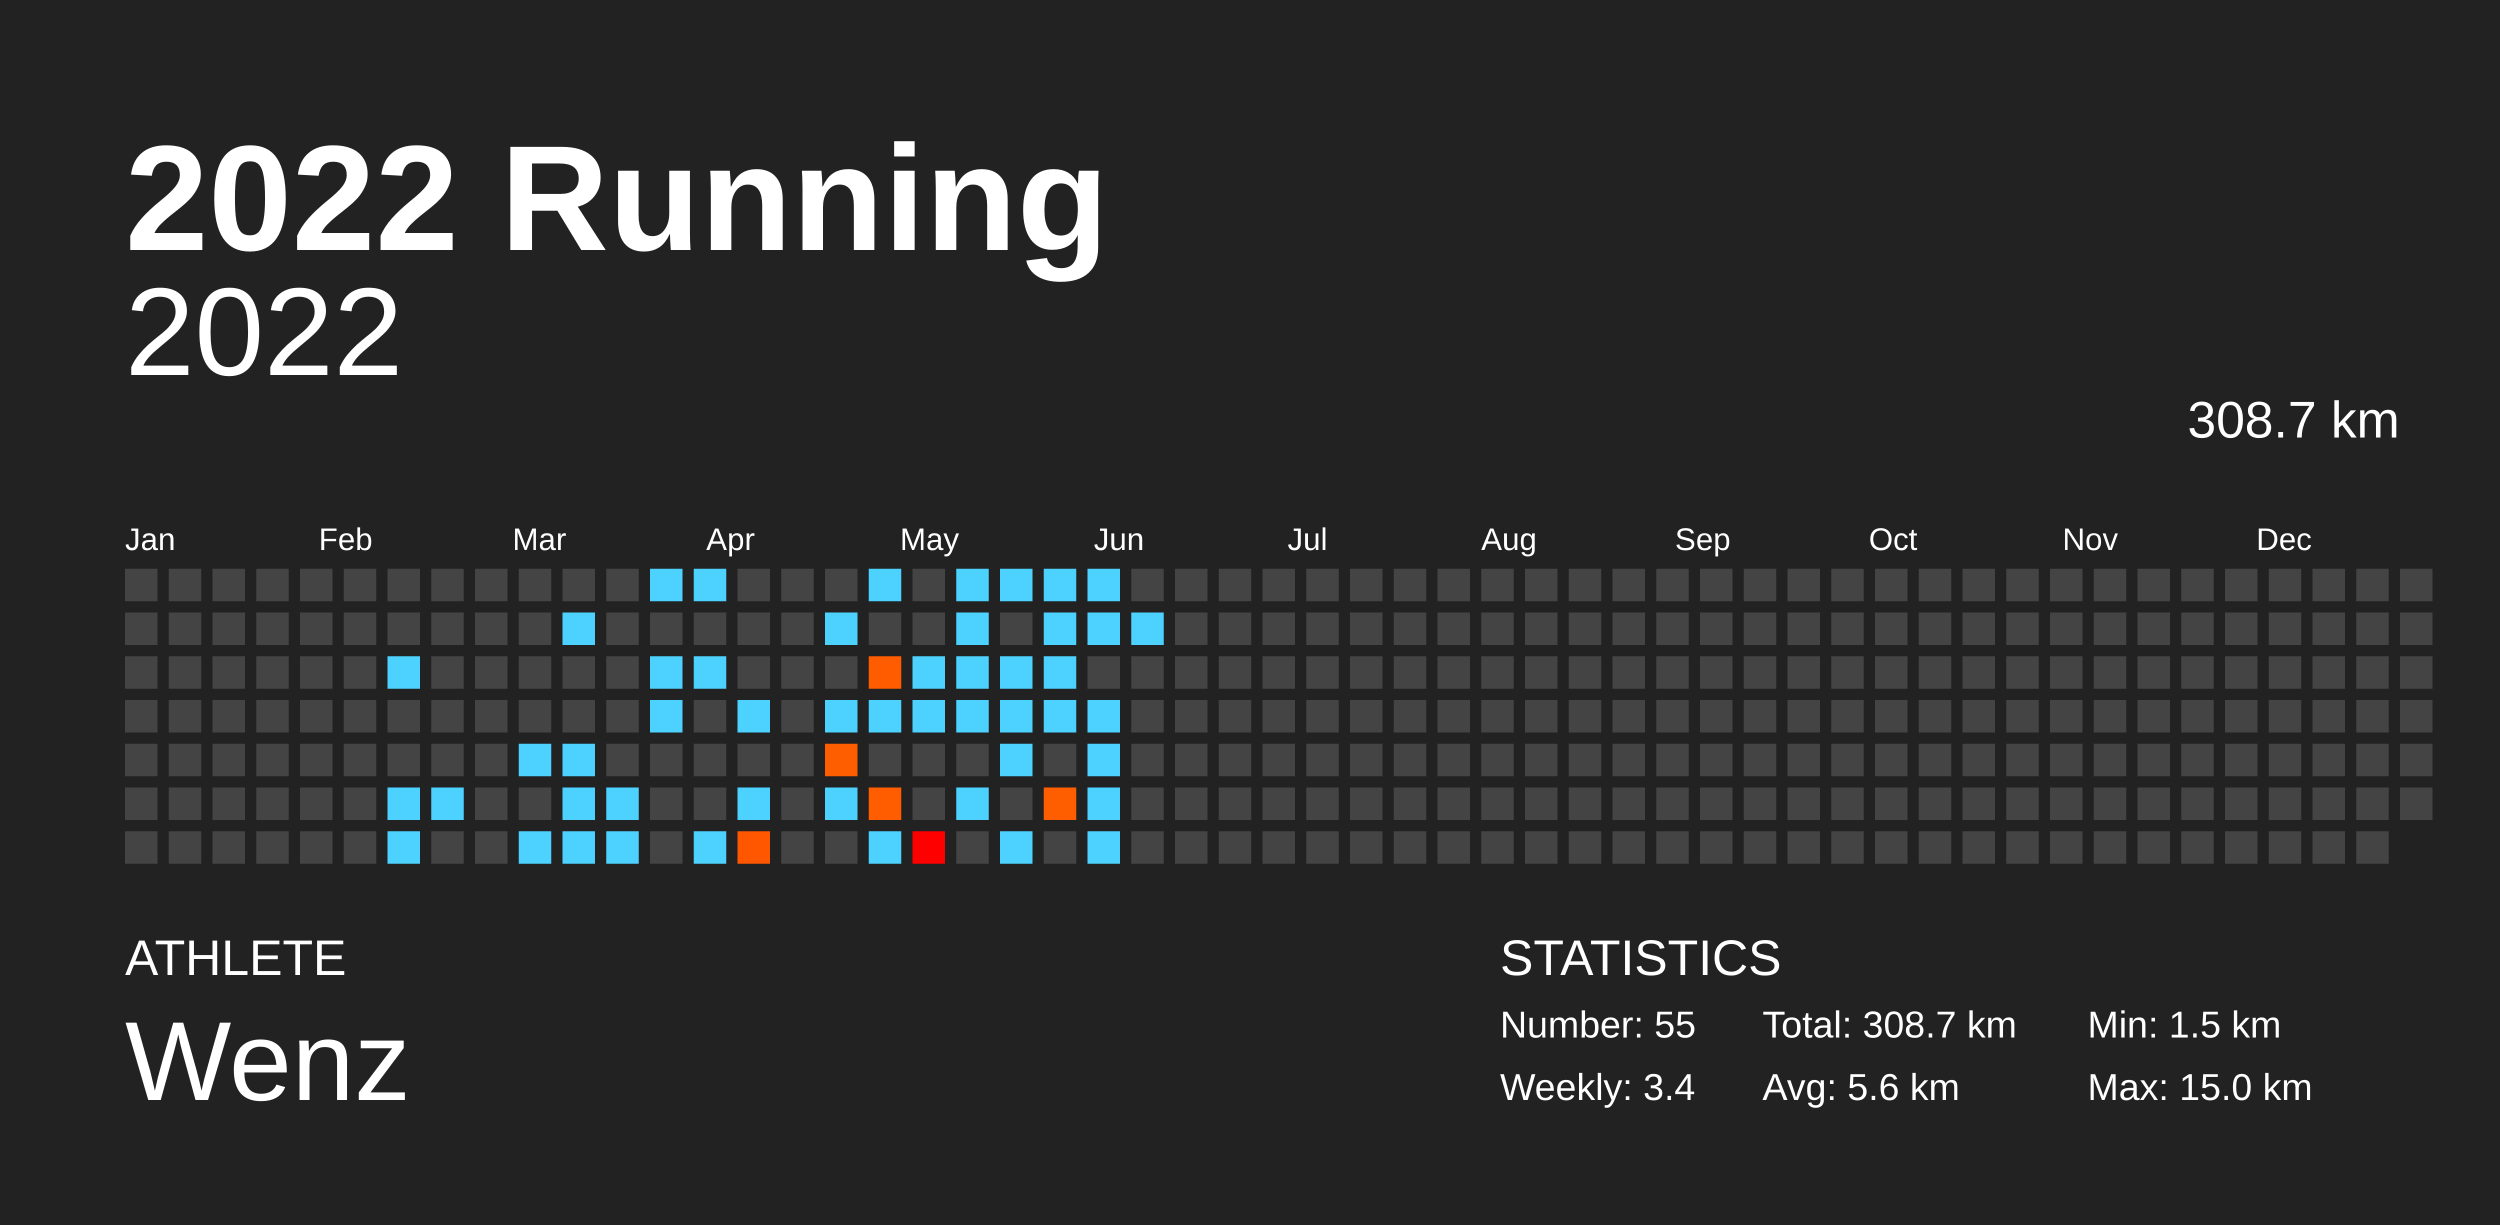
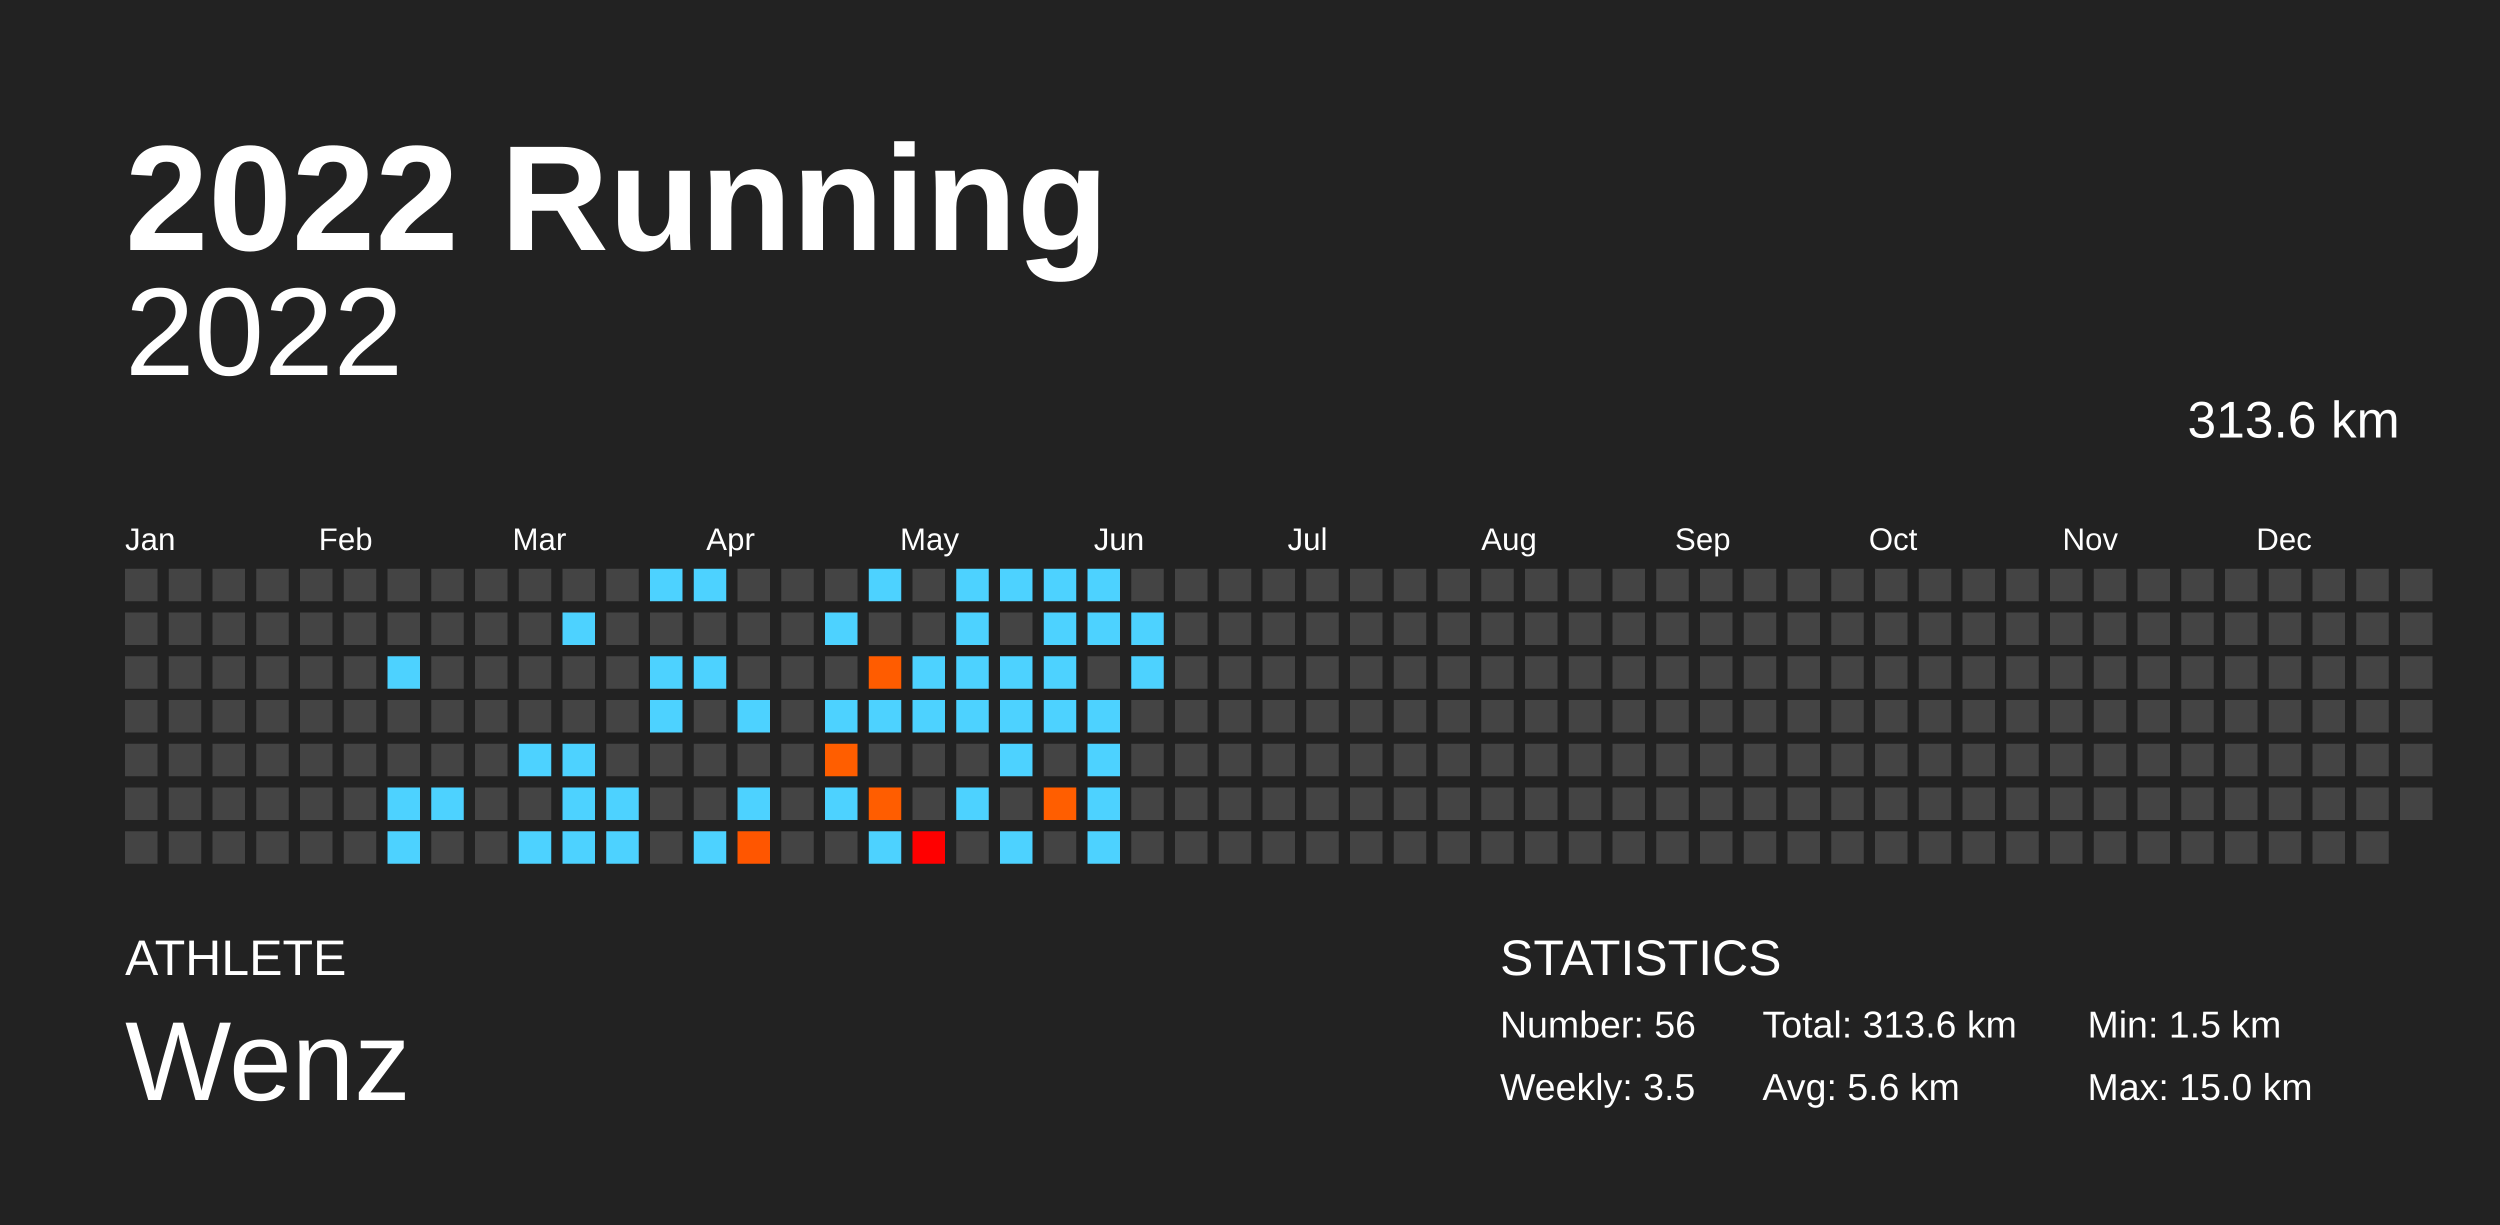
<svg xmlns="http://www.w3.org/2000/svg" baseProfile="full" height="98mm" version="1.1" viewBox="0,0,200,98" width="200mm">
  <defs />
  <rect fill="#222222" height="98" width="200" x="0" y="0" />
  <text fill="#FFFFFF" style="font-size:12px; font-family:Arial; font-weight:bold;" x="10" y="20">2022 Running</text>
  <text fill="#FFFFFF" style="font-size:4px; font-family:Arial" x="10" y="78">ATHLETE</text>
  <text fill="#FFFFFF" style="font-size:9px; font-family:Arial" x="10" y="88">Wenz</text>
  <text fill="#FFFFFF" style="font-size:4px; font-family:Arial" x="120" y="78">STATISTICS</text>
-   <text fill="#FFFFFF" style="font-size:3px; font-family:Arial" x="120" y="83">Number: 55</text>
-   <text fill="#FFFFFF" style="font-size:3px; font-family:Arial" x="120" y="88">Weekly: 3.4</text>
-   <text fill="#FFFFFF" style="font-size:3px; font-family:Arial" x="141" y="83">Total: 308.7 km</text>
+   <text fill="#FFFFFF" style="font-size:3px; font-family:Arial" x="120" y="83">Number: 56</text>
+   <text fill="#FFFFFF" style="font-size:3px; font-family:Arial" x="120" y="88">Weekly: 3.5</text>
+   <text fill="#FFFFFF" style="font-size:3px; font-family:Arial" x="141" y="83">Total: 313.6 km</text>
  <text fill="#FFFFFF" style="font-size:3px; font-family:Arial" x="141" y="88">Avg: 5.6 km</text>
  <text fill="#FFFFFF" style="font-size:3px; font-family:Arial" x="167" y="83">Min: 1.5 km</text>
  <text fill="#FFFFFF" style="font-size:3px; font-family:Arial" x="167" y="88">Max: 15.0 km</text>
  <text alignment-baseline="hanging" fill="#FFFFFF" style="font-size:10.0px; font-family:Arial;" x="10" y="30">2022</text>
-   <text alignment-baseline="hanging" fill="#FFFFFF" style="font-size:4.125px; font-family:Arial;" x="175" y="35">308.7 km</text>
+   <text alignment-baseline="hanging" fill="#FFFFFF" style="font-size:4.125px; font-family:Arial;" x="175" y="35">313.6 km</text>
  <text fill="#FFFFFF" style="font-size:2.5px; font-family:Arial" x="10.0" y="44">Jan</text>
  <text fill="#FFFFFF" style="font-size:2.5px; font-family:Arial" x="25.5" y="44">Feb</text>
  <text fill="#FFFFFF" style="font-size:2.5px; font-family:Arial" x="41.0" y="44">Mar</text>
  <text fill="#FFFFFF" style="font-size:2.5px; font-family:Arial" x="56.5" y="44">Apr</text>
  <text fill="#FFFFFF" style="font-size:2.5px; font-family:Arial" x="72.0" y="44">May</text>
  <text fill="#FFFFFF" style="font-size:2.5px; font-family:Arial" x="87.5" y="44">Jun</text>
  <text fill="#FFFFFF" style="font-size:2.5px; font-family:Arial" x="103.0" y="44">Jul</text>
  <text fill="#FFFFFF" style="font-size:2.5px; font-family:Arial" x="118.5" y="44">Aug</text>
  <text fill="#FFFFFF" style="font-size:2.5px; font-family:Arial" x="134.0" y="44">Sep</text>
  <text fill="#FFFFFF" style="font-size:2.5px; font-family:Arial" x="149.5" y="44">Oct</text>
  <text fill="#FFFFFF" style="font-size:2.5px; font-family:Arial" x="165.0" y="44">Nov</text>
  <text fill="#FFFFFF" style="font-size:2.5px; font-family:Arial" x="180.5" y="44">Dec</text>
  <rect fill="#444444" height="2.6" width="2.6" x="10.0" y="45.5" />
  <rect fill="#444444" height="2.6" width="2.6" x="10.0" y="49.0" />
  <rect fill="#444444" height="2.6" width="2.6" x="10.0" y="52.5" />
  <rect fill="#444444" height="2.6" width="2.6" x="10.0" y="56.0" />
  <rect fill="#444444" height="2.6" width="2.6" x="10.0" y="59.5" />
  <rect fill="#444444" height="2.6" width="2.6" x="10.0" y="63.0" />
  <rect fill="#444444" height="2.6" width="2.6" x="10.0" y="66.5" />
  <rect fill="#444444" height="2.6" width="2.6" x="13.5" y="45.5" />
  <rect fill="#444444" height="2.6" width="2.6" x="13.5" y="49.0" />
  <rect fill="#444444" height="2.6" width="2.6" x="13.5" y="52.5" />
  <rect fill="#444444" height="2.6" width="2.6" x="13.5" y="56.0" />
  <rect fill="#444444" height="2.6" width="2.6" x="13.5" y="59.5" />
  <rect fill="#444444" height="2.6" width="2.6" x="13.5" y="63.0" />
  <rect fill="#444444" height="2.6" width="2.6" x="13.5" y="66.5" />
  <rect fill="#444444" height="2.6" width="2.6" x="17.0" y="45.5" />
  <rect fill="#444444" height="2.6" width="2.6" x="17.0" y="49.0" />
  <rect fill="#444444" height="2.6" width="2.6" x="17.0" y="52.5" />
  <rect fill="#444444" height="2.6" width="2.6" x="17.0" y="56.0" />
  <rect fill="#444444" height="2.6" width="2.6" x="17.0" y="59.5" />
  <rect fill="#444444" height="2.6" width="2.6" x="17.0" y="63.0" />
  <rect fill="#444444" height="2.6" width="2.6" x="17.0" y="66.5" />
  <rect fill="#444444" height="2.6" width="2.6" x="20.5" y="45.5" />
  <rect fill="#444444" height="2.6" width="2.6" x="20.5" y="49.0" />
  <rect fill="#444444" height="2.6" width="2.6" x="20.5" y="52.5" />
  <rect fill="#444444" height="2.6" width="2.6" x="20.5" y="56.0" />
  <rect fill="#444444" height="2.6" width="2.6" x="20.5" y="59.5" />
  <rect fill="#444444" height="2.6" width="2.6" x="20.5" y="63.0" />
  <rect fill="#444444" height="2.6" width="2.6" x="20.5" y="66.5" />
  <rect fill="#444444" height="2.6" width="2.6" x="24.0" y="45.5" />
  <rect fill="#444444" height="2.6" width="2.6" x="24.0" y="49.0" />
  <rect fill="#444444" height="2.6" width="2.6" x="24.0" y="52.5" />
  <rect fill="#444444" height="2.6" width="2.6" x="24.0" y="56.0" />
  <rect fill="#444444" height="2.6" width="2.6" x="24.0" y="59.5" />
  <rect fill="#444444" height="2.6" width="2.6" x="24.0" y="63.0" />
  <rect fill="#444444" height="2.6" width="2.6" x="24.0" y="66.5" />
  <rect fill="#444444" height="2.6" width="2.6" x="27.5" y="45.5" />
  <rect fill="#444444" height="2.6" width="2.6" x="27.5" y="49.0" />
  <rect fill="#444444" height="2.6" width="2.6" x="27.5" y="52.5" />
  <rect fill="#444444" height="2.6" width="2.6" x="27.5" y="56.0" />
  <rect fill="#444444" height="2.6" width="2.6" x="27.5" y="59.5" />
  <rect fill="#444444" height="2.6" width="2.6" x="27.5" y="63.0" />
  <rect fill="#444444" height="2.6" width="2.6" x="27.5" y="66.5" />
  <rect fill="#444444" height="2.6" width="2.6" x="31.0" y="45.5" />
  <rect fill="#444444" height="2.6" width="2.6" x="31.0" y="49.0" />
  <rect fill="#4dd2ff" height="2.6" width="2.6" x="31.0" y="52.5" />
  <rect fill="#444444" height="2.6" width="2.6" x="31.0" y="56.0" />
  <rect fill="#444444" height="2.6" width="2.6" x="31.0" y="59.5" />
  <rect fill="#4dd2ff" height="2.6" width="2.6" x="31.0" y="63.0" />
  <rect fill="#4dd2ff" height="2.6" width="2.6" x="31.0" y="66.5" />
  <rect fill="#444444" height="2.6" width="2.6" x="34.5" y="45.5" />
  <rect fill="#444444" height="2.6" width="2.6" x="34.5" y="49.0" />
  <rect fill="#444444" height="2.6" width="2.6" x="34.5" y="52.5" />
  <rect fill="#444444" height="2.6" width="2.6" x="34.5" y="56.0" />
  <rect fill="#444444" height="2.6" width="2.6" x="34.5" y="59.5" />
  <rect fill="#4dd2ff" height="2.6" width="2.6" x="34.5" y="63.0" />
  <rect fill="#444444" height="2.6" width="2.6" x="34.5" y="66.5" />
  <rect fill="#444444" height="2.6" width="2.6" x="38.0" y="45.5" />
  <rect fill="#444444" height="2.6" width="2.6" x="38.0" y="49.0" />
  <rect fill="#444444" height="2.6" width="2.6" x="38.0" y="52.5" />
  <rect fill="#444444" height="2.6" width="2.6" x="38.0" y="56.0" />
  <rect fill="#444444" height="2.6" width="2.6" x="38.0" y="59.5" />
  <rect fill="#444444" height="2.6" width="2.6" x="38.0" y="63.0" />
  <rect fill="#444444" height="2.6" width="2.6" x="38.0" y="66.5" />
  <rect fill="#444444" height="2.6" width="2.6" x="41.5" y="45.5" />
  <rect fill="#444444" height="2.6" width="2.6" x="41.5" y="49.0" />
  <rect fill="#444444" height="2.6" width="2.6" x="41.5" y="52.5" />
  <rect fill="#444444" height="2.6" width="2.6" x="41.5" y="56.0" />
  <rect fill="#4dd2ff" height="2.6" width="2.6" x="41.5" y="59.5" />
  <rect fill="#444444" height="2.6" width="2.6" x="41.5" y="63.0" />
  <rect fill="#4dd2ff" height="2.6" width="2.6" x="41.5" y="66.5" />
  <rect fill="#444444" height="2.6" width="2.6" x="45.0" y="45.5" />
  <rect fill="#4dd2ff" height="2.6" width="2.6" x="45.0" y="49.0" />
  <rect fill="#444444" height="2.6" width="2.6" x="45.0" y="52.5" />
  <rect fill="#444444" height="2.6" width="2.6" x="45.0" y="56.0" />
  <rect fill="#4dd2ff" height="2.6" width="2.6" x="45.0" y="59.5" />
  <rect fill="#4dd2ff" height="2.6" width="2.6" x="45.0" y="63.0" />
  <rect fill="#4dd2ff" height="2.6" width="2.6" x="45.0" y="66.5" />
  <rect fill="#444444" height="2.6" width="2.6" x="48.5" y="45.5" />
  <rect fill="#444444" height="2.6" width="2.6" x="48.5" y="49.0" />
  <rect fill="#444444" height="2.6" width="2.6" x="48.5" y="52.5" />
  <rect fill="#444444" height="2.6" width="2.6" x="48.5" y="56.0" />
  <rect fill="#444444" height="2.6" width="2.6" x="48.5" y="59.5" />
  <rect fill="#4dd2ff" height="2.6" width="2.6" x="48.5" y="63.0" />
  <rect fill="#4dd2ff" height="2.6" width="2.6" x="48.5" y="66.5" />
  <rect fill="#4dd2ff" height="2.6" width="2.6" x="52.0" y="45.5" />
  <rect fill="#444444" height="2.6" width="2.6" x="52.0" y="49.0" />
  <rect fill="#4dd2ff" height="2.6" width="2.6" x="52.0" y="52.5" />
  <rect fill="#4dd2ff" height="2.6" width="2.6" x="52.0" y="56.0" />
  <rect fill="#444444" height="2.6" width="2.6" x="52.0" y="59.5" />
  <rect fill="#444444" height="2.6" width="2.6" x="52.0" y="63.0" />
  <rect fill="#444444" height="2.6" width="2.6" x="52.0" y="66.5" />
  <rect fill="#4dd2ff" height="2.6" width="2.6" x="55.5" y="45.5" />
  <rect fill="#444444" height="2.6" width="2.6" x="55.5" y="49.0" />
  <rect fill="#4dd2ff" height="2.6" width="2.6" x="55.5" y="52.5" />
  <rect fill="#444444" height="2.6" width="2.6" x="55.5" y="56.0" />
  <rect fill="#444444" height="2.6" width="2.6" x="55.5" y="59.5" />
  <rect fill="#444444" height="2.6" width="2.6" x="55.5" y="63.0" />
  <rect fill="#4dd2ff" height="2.6" width="2.6" x="55.5" y="66.5" />
  <rect fill="#444444" height="2.6" width="2.6" x="59.0" y="45.5" />
  <rect fill="#444444" height="2.6" width="2.6" x="59.0" y="49.0" />
  <rect fill="#444444" height="2.6" width="2.6" x="59.0" y="52.5" />
  <rect fill="#4dd2ff" height="2.6" width="2.6" x="59.0" y="56.0" />
  <rect fill="#444444" height="2.6" width="2.6" x="59.0" y="59.5" />
  <rect fill="#4dd2ff" height="2.6" width="2.6" x="59.0" y="63.0" />
  <rect fill="#ff5600" height="2.6" width="2.6" x="59.0" y="66.5" />
  <rect fill="#444444" height="2.6" width="2.6" x="62.5" y="45.5" />
  <rect fill="#444444" height="2.6" width="2.6" x="62.5" y="49.0" />
  <rect fill="#444444" height="2.6" width="2.6" x="62.5" y="52.5" />
  <rect fill="#444444" height="2.6" width="2.6" x="62.5" y="56.0" />
  <rect fill="#444444" height="2.6" width="2.6" x="62.5" y="59.5" />
  <rect fill="#444444" height="2.6" width="2.6" x="62.5" y="63.0" />
  <rect fill="#444444" height="2.6" width="2.6" x="62.5" y="66.5" />
  <rect fill="#444444" height="2.6" width="2.6" x="66.0" y="45.5" />
  <rect fill="#4dd2ff" height="2.6" width="2.6" x="66.0" y="49.0" />
  <rect fill="#444444" height="2.6" width="2.6" x="66.0" y="52.5" />
  <rect fill="#4dd2ff" height="2.6" width="2.6" x="66.0" y="56.0" />
  <rect fill="#ff5e00" height="2.6" width="2.6" x="66.0" y="59.5" />
  <rect fill="#4dd2ff" height="2.6" width="2.6" x="66.0" y="63.0" />
  <rect fill="#444444" height="2.6" width="2.6" x="66.0" y="66.5" />
  <rect fill="#4dd2ff" height="2.6" width="2.6" x="69.5" y="45.5" />
  <rect fill="#444444" height="2.6" width="2.6" x="69.5" y="49.0" />
  <rect fill="#ff5c00" height="2.6" width="2.6" x="69.5" y="52.5" />
  <rect fill="#4dd2ff" height="2.6" width="2.6" x="69.5" y="56.0" />
  <rect fill="#444444" height="2.6" width="2.6" x="69.5" y="59.5" />
  <rect fill="#ff5d00" height="2.6" width="2.6" x="69.5" y="63.0" />
  <rect fill="#4dd2ff" height="2.6" width="2.6" x="69.5" y="66.5" />
  <rect fill="#444444" height="2.6" width="2.6" x="73.0" y="45.5" />
  <rect fill="#444444" height="2.6" width="2.6" x="73.0" y="49.0" />
  <rect fill="#4dd2ff" height="2.6" width="2.6" x="73.0" y="52.5" />
  <rect fill="#4dd2ff" height="2.6" width="2.6" x="73.0" y="56.0" />
  <rect fill="#444444" height="2.6" width="2.6" x="73.0" y="59.5" />
  <rect fill="#444444" height="2.6" width="2.6" x="73.0" y="63.0" />
  <rect fill="#ff0000" height="2.6" width="2.6" x="73.0" y="66.5" />
  <rect fill="#4dd2ff" height="2.6" width="2.6" x="76.5" y="45.5" />
  <rect fill="#4dd2ff" height="2.6" width="2.6" x="76.5" y="49.0" />
  <rect fill="#4dd2ff" height="2.6" width="2.6" x="76.5" y="52.5" />
  <rect fill="#4dd2ff" height="2.6" width="2.6" x="76.5" y="56.0" />
  <rect fill="#444444" height="2.6" width="2.6" x="76.5" y="59.5" />
  <rect fill="#4dd2ff" height="2.6" width="2.6" x="76.5" y="63.0" />
  <rect fill="#444444" height="2.6" width="2.6" x="76.5" y="66.5" />
  <rect fill="#4dd2ff" height="2.6" width="2.6" x="80.0" y="45.5" />
  <rect fill="#444444" height="2.6" width="2.6" x="80.0" y="49.0" />
  <rect fill="#4dd2ff" height="2.6" width="2.6" x="80.0" y="52.5" />
  <rect fill="#4dd2ff" height="2.6" width="2.6" x="80.0" y="56.0" />
  <rect fill="#4dd2ff" height="2.6" width="2.6" x="80.0" y="59.5" />
  <rect fill="#444444" height="2.6" width="2.6" x="80.0" y="63.0" />
  <rect fill="#4dd2ff" height="2.6" width="2.6" x="80.0" y="66.5" />
  <rect fill="#4dd2ff" height="2.6" width="2.6" x="83.5" y="45.5" />
  <rect fill="#4dd2ff" height="2.6" width="2.6" x="83.5" y="49.0" />
  <rect fill="#4dd2ff" height="2.6" width="2.6" x="83.5" y="52.5" />
  <rect fill="#4dd2ff" height="2.6" width="2.6" x="83.5" y="56.0" />
  <rect fill="#444444" height="2.6" width="2.6" x="83.5" y="59.5" />
  <rect fill="#ff5e00" height="2.6" width="2.6" x="83.5" y="63.0" />
  <rect fill="#444444" height="2.6" width="2.6" x="83.5" y="66.5" />
  <rect fill="#4dd2ff" height="2.6" width="2.6" x="87.0" y="45.5" />
  <rect fill="#4dd2ff" height="2.6" width="2.6" x="87.0" y="49.0" />
  <rect fill="#444444" height="2.6" width="2.6" x="87.0" y="52.5" />
  <rect fill="#4dd2ff" height="2.6" width="2.6" x="87.0" y="56.0" />
  <rect fill="#4dd2ff" height="2.6" width="2.6" x="87.0" y="59.5" />
  <rect fill="#4dd2ff" height="2.6" width="2.6" x="87.0" y="63.0" />
  <rect fill="#4dd2ff" height="2.6" width="2.6" x="87.0" y="66.5" />
  <rect fill="#444444" height="2.6" width="2.6" x="90.5" y="45.5" />
  <rect fill="#4dd2ff" height="2.6" width="2.6" x="90.5" y="49.0" />
-   <rect fill="#444444" height="2.6" width="2.6" x="90.5" y="52.5" />
+   <rect fill="#4dd2ff" height="2.6" width="2.6" x="90.5" y="52.5" />
  <rect fill="#444444" height="2.6" width="2.6" x="90.5" y="56.0" />
  <rect fill="#444444" height="2.6" width="2.6" x="90.5" y="59.5" />
  <rect fill="#444444" height="2.6" width="2.6" x="90.5" y="63.0" />
  <rect fill="#444444" height="2.6" width="2.6" x="90.5" y="66.5" />
  <rect fill="#444444" height="2.6" width="2.6" x="94.0" y="45.5" />
  <rect fill="#444444" height="2.6" width="2.6" x="94.0" y="49.0" />
  <rect fill="#444444" height="2.6" width="2.6" x="94.0" y="52.5" />
  <rect fill="#444444" height="2.6" width="2.6" x="94.0" y="56.0" />
  <rect fill="#444444" height="2.6" width="2.6" x="94.0" y="59.5" />
  <rect fill="#444444" height="2.6" width="2.6" x="94.0" y="63.0" />
  <rect fill="#444444" height="2.6" width="2.6" x="94.0" y="66.5" />
  <rect fill="#444444" height="2.6" width="2.6" x="97.5" y="45.5" />
  <rect fill="#444444" height="2.6" width="2.6" x="97.5" y="49.0" />
  <rect fill="#444444" height="2.6" width="2.6" x="97.5" y="52.5" />
  <rect fill="#444444" height="2.6" width="2.6" x="97.5" y="56.0" />
  <rect fill="#444444" height="2.6" width="2.6" x="97.5" y="59.5" />
  <rect fill="#444444" height="2.6" width="2.6" x="97.5" y="63.0" />
  <rect fill="#444444" height="2.6" width="2.6" x="97.5" y="66.5" />
  <rect fill="#444444" height="2.6" width="2.6" x="101.0" y="45.5" />
  <rect fill="#444444" height="2.6" width="2.6" x="101.0" y="49.0" />
  <rect fill="#444444" height="2.6" width="2.6" x="101.0" y="52.5" />
  <rect fill="#444444" height="2.6" width="2.6" x="101.0" y="56.0" />
  <rect fill="#444444" height="2.6" width="2.6" x="101.0" y="59.5" />
  <rect fill="#444444" height="2.6" width="2.6" x="101.0" y="63.0" />
  <rect fill="#444444" height="2.6" width="2.6" x="101.0" y="66.5" />
  <rect fill="#444444" height="2.6" width="2.6" x="104.5" y="45.5" />
  <rect fill="#444444" height="2.6" width="2.6" x="104.5" y="49.0" />
  <rect fill="#444444" height="2.6" width="2.6" x="104.5" y="52.5" />
  <rect fill="#444444" height="2.6" width="2.6" x="104.5" y="56.0" />
  <rect fill="#444444" height="2.6" width="2.6" x="104.5" y="59.5" />
  <rect fill="#444444" height="2.6" width="2.6" x="104.5" y="63.0" />
  <rect fill="#444444" height="2.6" width="2.6" x="104.5" y="66.5" />
  <rect fill="#444444" height="2.6" width="2.6" x="108.0" y="45.5" />
  <rect fill="#444444" height="2.6" width="2.6" x="108.0" y="49.0" />
  <rect fill="#444444" height="2.6" width="2.6" x="108.0" y="52.5" />
  <rect fill="#444444" height="2.6" width="2.6" x="108.0" y="56.0" />
  <rect fill="#444444" height="2.6" width="2.6" x="108.0" y="59.5" />
  <rect fill="#444444" height="2.6" width="2.6" x="108.0" y="63.0" />
  <rect fill="#444444" height="2.6" width="2.6" x="108.0" y="66.5" />
  <rect fill="#444444" height="2.6" width="2.6" x="111.5" y="45.5" />
  <rect fill="#444444" height="2.6" width="2.6" x="111.5" y="49.0" />
  <rect fill="#444444" height="2.6" width="2.6" x="111.5" y="52.5" />
  <rect fill="#444444" height="2.6" width="2.6" x="111.5" y="56.0" />
  <rect fill="#444444" height="2.6" width="2.6" x="111.5" y="59.5" />
  <rect fill="#444444" height="2.6" width="2.6" x="111.5" y="63.0" />
  <rect fill="#444444" height="2.6" width="2.6" x="111.5" y="66.5" />
  <rect fill="#444444" height="2.6" width="2.6" x="115.0" y="45.5" />
  <rect fill="#444444" height="2.6" width="2.6" x="115.0" y="49.0" />
  <rect fill="#444444" height="2.6" width="2.6" x="115.0" y="52.5" />
  <rect fill="#444444" height="2.6" width="2.6" x="115.0" y="56.0" />
  <rect fill="#444444" height="2.6" width="2.6" x="115.0" y="59.5" />
  <rect fill="#444444" height="2.6" width="2.6" x="115.0" y="63.0" />
  <rect fill="#444444" height="2.6" width="2.6" x="115.0" y="66.5" />
  <rect fill="#444444" height="2.6" width="2.6" x="118.5" y="45.5" />
  <rect fill="#444444" height="2.6" width="2.6" x="118.5" y="49.0" />
  <rect fill="#444444" height="2.6" width="2.6" x="118.5" y="52.5" />
  <rect fill="#444444" height="2.6" width="2.6" x="118.5" y="56.0" />
  <rect fill="#444444" height="2.6" width="2.6" x="118.5" y="59.5" />
  <rect fill="#444444" height="2.6" width="2.6" x="118.5" y="63.0" />
  <rect fill="#444444" height="2.6" width="2.6" x="118.5" y="66.5" />
  <rect fill="#444444" height="2.6" width="2.6" x="122.0" y="45.5" />
  <rect fill="#444444" height="2.6" width="2.6" x="122.0" y="49.0" />
  <rect fill="#444444" height="2.6" width="2.6" x="122.0" y="52.5" />
  <rect fill="#444444" height="2.6" width="2.6" x="122.0" y="56.0" />
  <rect fill="#444444" height="2.6" width="2.6" x="122.0" y="59.5" />
  <rect fill="#444444" height="2.6" width="2.6" x="122.0" y="63.0" />
  <rect fill="#444444" height="2.6" width="2.6" x="122.0" y="66.5" />
  <rect fill="#444444" height="2.6" width="2.6" x="125.5" y="45.5" />
  <rect fill="#444444" height="2.6" width="2.6" x="125.5" y="49.0" />
  <rect fill="#444444" height="2.6" width="2.6" x="125.5" y="52.5" />
  <rect fill="#444444" height="2.6" width="2.6" x="125.5" y="56.0" />
  <rect fill="#444444" height="2.6" width="2.6" x="125.5" y="59.5" />
  <rect fill="#444444" height="2.6" width="2.6" x="125.5" y="63.0" />
  <rect fill="#444444" height="2.6" width="2.6" x="125.5" y="66.5" />
  <rect fill="#444444" height="2.6" width="2.6" x="129.0" y="45.5" />
  <rect fill="#444444" height="2.6" width="2.6" x="129.0" y="49.0" />
  <rect fill="#444444" height="2.6" width="2.6" x="129.0" y="52.5" />
  <rect fill="#444444" height="2.6" width="2.6" x="129.0" y="56.0" />
  <rect fill="#444444" height="2.6" width="2.6" x="129.0" y="59.5" />
  <rect fill="#444444" height="2.6" width="2.6" x="129.0" y="63.0" />
  <rect fill="#444444" height="2.6" width="2.6" x="129.0" y="66.5" />
  <rect fill="#444444" height="2.6" width="2.6" x="132.5" y="45.5" />
  <rect fill="#444444" height="2.6" width="2.6" x="132.5" y="49.0" />
  <rect fill="#444444" height="2.6" width="2.6" x="132.5" y="52.5" />
  <rect fill="#444444" height="2.6" width="2.6" x="132.5" y="56.0" />
  <rect fill="#444444" height="2.6" width="2.6" x="132.5" y="59.5" />
  <rect fill="#444444" height="2.6" width="2.6" x="132.5" y="63.0" />
  <rect fill="#444444" height="2.6" width="2.6" x="132.5" y="66.5" />
  <rect fill="#444444" height="2.6" width="2.6" x="136.0" y="45.5" />
  <rect fill="#444444" height="2.6" width="2.6" x="136.0" y="49.0" />
  <rect fill="#444444" height="2.6" width="2.6" x="136.0" y="52.5" />
  <rect fill="#444444" height="2.6" width="2.6" x="136.0" y="56.0" />
  <rect fill="#444444" height="2.6" width="2.6" x="136.0" y="59.5" />
  <rect fill="#444444" height="2.6" width="2.6" x="136.0" y="63.0" />
  <rect fill="#444444" height="2.6" width="2.6" x="136.0" y="66.5" />
  <rect fill="#444444" height="2.6" width="2.6" x="139.5" y="45.5" />
  <rect fill="#444444" height="2.6" width="2.6" x="139.5" y="49.0" />
  <rect fill="#444444" height="2.6" width="2.6" x="139.5" y="52.5" />
  <rect fill="#444444" height="2.6" width="2.6" x="139.5" y="56.0" />
  <rect fill="#444444" height="2.6" width="2.6" x="139.5" y="59.5" />
  <rect fill="#444444" height="2.6" width="2.6" x="139.5" y="63.0" />
  <rect fill="#444444" height="2.6" width="2.6" x="139.5" y="66.5" />
  <rect fill="#444444" height="2.6" width="2.6" x="143.0" y="45.5" />
  <rect fill="#444444" height="2.6" width="2.6" x="143.0" y="49.0" />
  <rect fill="#444444" height="2.6" width="2.6" x="143.0" y="52.5" />
  <rect fill="#444444" height="2.6" width="2.6" x="143.0" y="56.0" />
  <rect fill="#444444" height="2.6" width="2.6" x="143.0" y="59.5" />
  <rect fill="#444444" height="2.6" width="2.6" x="143.0" y="63.0" />
  <rect fill="#444444" height="2.6" width="2.6" x="143.0" y="66.5" />
  <rect fill="#444444" height="2.6" width="2.6" x="146.5" y="45.5" />
  <rect fill="#444444" height="2.6" width="2.6" x="146.5" y="49.0" />
  <rect fill="#444444" height="2.6" width="2.6" x="146.5" y="52.5" />
  <rect fill="#444444" height="2.6" width="2.6" x="146.5" y="56.0" />
  <rect fill="#444444" height="2.6" width="2.6" x="146.5" y="59.5" />
  <rect fill="#444444" height="2.6" width="2.6" x="146.5" y="63.0" />
  <rect fill="#444444" height="2.6" width="2.6" x="146.5" y="66.5" />
  <rect fill="#444444" height="2.6" width="2.6" x="150.0" y="45.5" />
  <rect fill="#444444" height="2.6" width="2.6" x="150.0" y="49.0" />
  <rect fill="#444444" height="2.6" width="2.6" x="150.0" y="52.5" />
  <rect fill="#444444" height="2.6" width="2.6" x="150.0" y="56.0" />
  <rect fill="#444444" height="2.6" width="2.6" x="150.0" y="59.5" />
  <rect fill="#444444" height="2.6" width="2.6" x="150.0" y="63.0" />
  <rect fill="#444444" height="2.6" width="2.6" x="150.0" y="66.5" />
  <rect fill="#444444" height="2.6" width="2.6" x="153.5" y="45.5" />
  <rect fill="#444444" height="2.6" width="2.6" x="153.5" y="49.0" />
  <rect fill="#444444" height="2.6" width="2.6" x="153.5" y="52.5" />
  <rect fill="#444444" height="2.6" width="2.6" x="153.5" y="56.0" />
  <rect fill="#444444" height="2.6" width="2.6" x="153.5" y="59.5" />
  <rect fill="#444444" height="2.6" width="2.6" x="153.5" y="63.0" />
  <rect fill="#444444" height="2.6" width="2.6" x="153.5" y="66.5" />
  <rect fill="#444444" height="2.6" width="2.6" x="157.0" y="45.5" />
  <rect fill="#444444" height="2.6" width="2.6" x="157.0" y="49.0" />
  <rect fill="#444444" height="2.6" width="2.6" x="157.0" y="52.5" />
  <rect fill="#444444" height="2.6" width="2.6" x="157.0" y="56.0" />
  <rect fill="#444444" height="2.6" width="2.6" x="157.0" y="59.5" />
  <rect fill="#444444" height="2.6" width="2.6" x="157.0" y="63.0" />
  <rect fill="#444444" height="2.6" width="2.6" x="157.0" y="66.5" />
  <rect fill="#444444" height="2.6" width="2.6" x="160.5" y="45.5" />
  <rect fill="#444444" height="2.6" width="2.6" x="160.5" y="49.0" />
  <rect fill="#444444" height="2.6" width="2.6" x="160.5" y="52.5" />
  <rect fill="#444444" height="2.6" width="2.6" x="160.5" y="56.0" />
  <rect fill="#444444" height="2.6" width="2.6" x="160.5" y="59.5" />
  <rect fill="#444444" height="2.6" width="2.6" x="160.5" y="63.0" />
  <rect fill="#444444" height="2.6" width="2.6" x="160.5" y="66.5" />
  <rect fill="#444444" height="2.6" width="2.6" x="164.0" y="45.5" />
  <rect fill="#444444" height="2.6" width="2.6" x="164.0" y="49.0" />
  <rect fill="#444444" height="2.6" width="2.6" x="164.0" y="52.5" />
  <rect fill="#444444" height="2.6" width="2.6" x="164.0" y="56.0" />
  <rect fill="#444444" height="2.6" width="2.6" x="164.0" y="59.5" />
  <rect fill="#444444" height="2.6" width="2.6" x="164.0" y="63.0" />
  <rect fill="#444444" height="2.6" width="2.6" x="164.0" y="66.5" />
  <rect fill="#444444" height="2.6" width="2.6" x="167.5" y="45.5" />
  <rect fill="#444444" height="2.6" width="2.6" x="167.5" y="49.0" />
  <rect fill="#444444" height="2.6" width="2.6" x="167.5" y="52.5" />
  <rect fill="#444444" height="2.6" width="2.6" x="167.5" y="56.0" />
  <rect fill="#444444" height="2.6" width="2.6" x="167.5" y="59.5" />
  <rect fill="#444444" height="2.6" width="2.6" x="167.5" y="63.0" />
  <rect fill="#444444" height="2.6" width="2.6" x="167.5" y="66.5" />
  <rect fill="#444444" height="2.6" width="2.6" x="171.0" y="45.5" />
  <rect fill="#444444" height="2.6" width="2.6" x="171.0" y="49.0" />
  <rect fill="#444444" height="2.6" width="2.6" x="171.0" y="52.5" />
  <rect fill="#444444" height="2.6" width="2.6" x="171.0" y="56.0" />
  <rect fill="#444444" height="2.6" width="2.6" x="171.0" y="59.5" />
  <rect fill="#444444" height="2.6" width="2.6" x="171.0" y="63.0" />
  <rect fill="#444444" height="2.6" width="2.6" x="171.0" y="66.5" />
  <rect fill="#444444" height="2.6" width="2.6" x="174.5" y="45.5" />
  <rect fill="#444444" height="2.6" width="2.6" x="174.5" y="49.0" />
  <rect fill="#444444" height="2.6" width="2.6" x="174.5" y="52.5" />
  <rect fill="#444444" height="2.6" width="2.6" x="174.5" y="56.0" />
  <rect fill="#444444" height="2.6" width="2.6" x="174.5" y="59.5" />
  <rect fill="#444444" height="2.6" width="2.6" x="174.5" y="63.0" />
  <rect fill="#444444" height="2.6" width="2.6" x="174.5" y="66.5" />
  <rect fill="#444444" height="2.6" width="2.6" x="178.0" y="45.5" />
  <rect fill="#444444" height="2.6" width="2.6" x="178.0" y="49.0" />
  <rect fill="#444444" height="2.6" width="2.6" x="178.0" y="52.5" />
  <rect fill="#444444" height="2.6" width="2.6" x="178.0" y="56.0" />
  <rect fill="#444444" height="2.6" width="2.6" x="178.0" y="59.5" />
  <rect fill="#444444" height="2.6" width="2.6" x="178.0" y="63.0" />
  <rect fill="#444444" height="2.6" width="2.6" x="178.0" y="66.5" />
  <rect fill="#444444" height="2.6" width="2.6" x="181.5" y="45.5" />
  <rect fill="#444444" height="2.6" width="2.6" x="181.5" y="49.0" />
  <rect fill="#444444" height="2.6" width="2.6" x="181.5" y="52.5" />
  <rect fill="#444444" height="2.6" width="2.6" x="181.5" y="56.0" />
  <rect fill="#444444" height="2.6" width="2.6" x="181.5" y="59.5" />
  <rect fill="#444444" height="2.6" width="2.6" x="181.5" y="63.0" />
  <rect fill="#444444" height="2.6" width="2.6" x="181.5" y="66.5" />
  <rect fill="#444444" height="2.6" width="2.6" x="185.0" y="45.5" />
  <rect fill="#444444" height="2.6" width="2.6" x="185.0" y="49.0" />
  <rect fill="#444444" height="2.6" width="2.6" x="185.0" y="52.5" />
  <rect fill="#444444" height="2.6" width="2.6" x="185.0" y="56.0" />
  <rect fill="#444444" height="2.6" width="2.6" x="185.0" y="59.5" />
  <rect fill="#444444" height="2.6" width="2.6" x="185.0" y="63.0" />
  <rect fill="#444444" height="2.6" width="2.6" x="185.0" y="66.5" />
  <rect fill="#444444" height="2.6" width="2.6" x="188.5" y="45.5" />
  <rect fill="#444444" height="2.6" width="2.6" x="188.5" y="49.0" />
  <rect fill="#444444" height="2.6" width="2.6" x="188.5" y="52.5" />
  <rect fill="#444444" height="2.6" width="2.6" x="188.5" y="56.0" />
  <rect fill="#444444" height="2.6" width="2.6" x="188.5" y="59.5" />
  <rect fill="#444444" height="2.6" width="2.6" x="188.5" y="63.0" />
  <rect fill="#444444" height="2.6" width="2.6" x="188.5" y="66.5" />
  <rect fill="#444444" height="2.6" width="2.6" x="192.0" y="45.5" />
  <rect fill="#444444" height="2.6" width="2.6" x="192.0" y="49.0" />
  <rect fill="#444444" height="2.6" width="2.6" x="192.0" y="52.5" />
  <rect fill="#444444" height="2.6" width="2.6" x="192.0" y="56.0" />
  <rect fill="#444444" height="2.6" width="2.6" x="192.0" y="59.5" />
  <rect fill="#444444" height="2.6" width="2.6" x="192.0" y="63.0" />
</svg>
